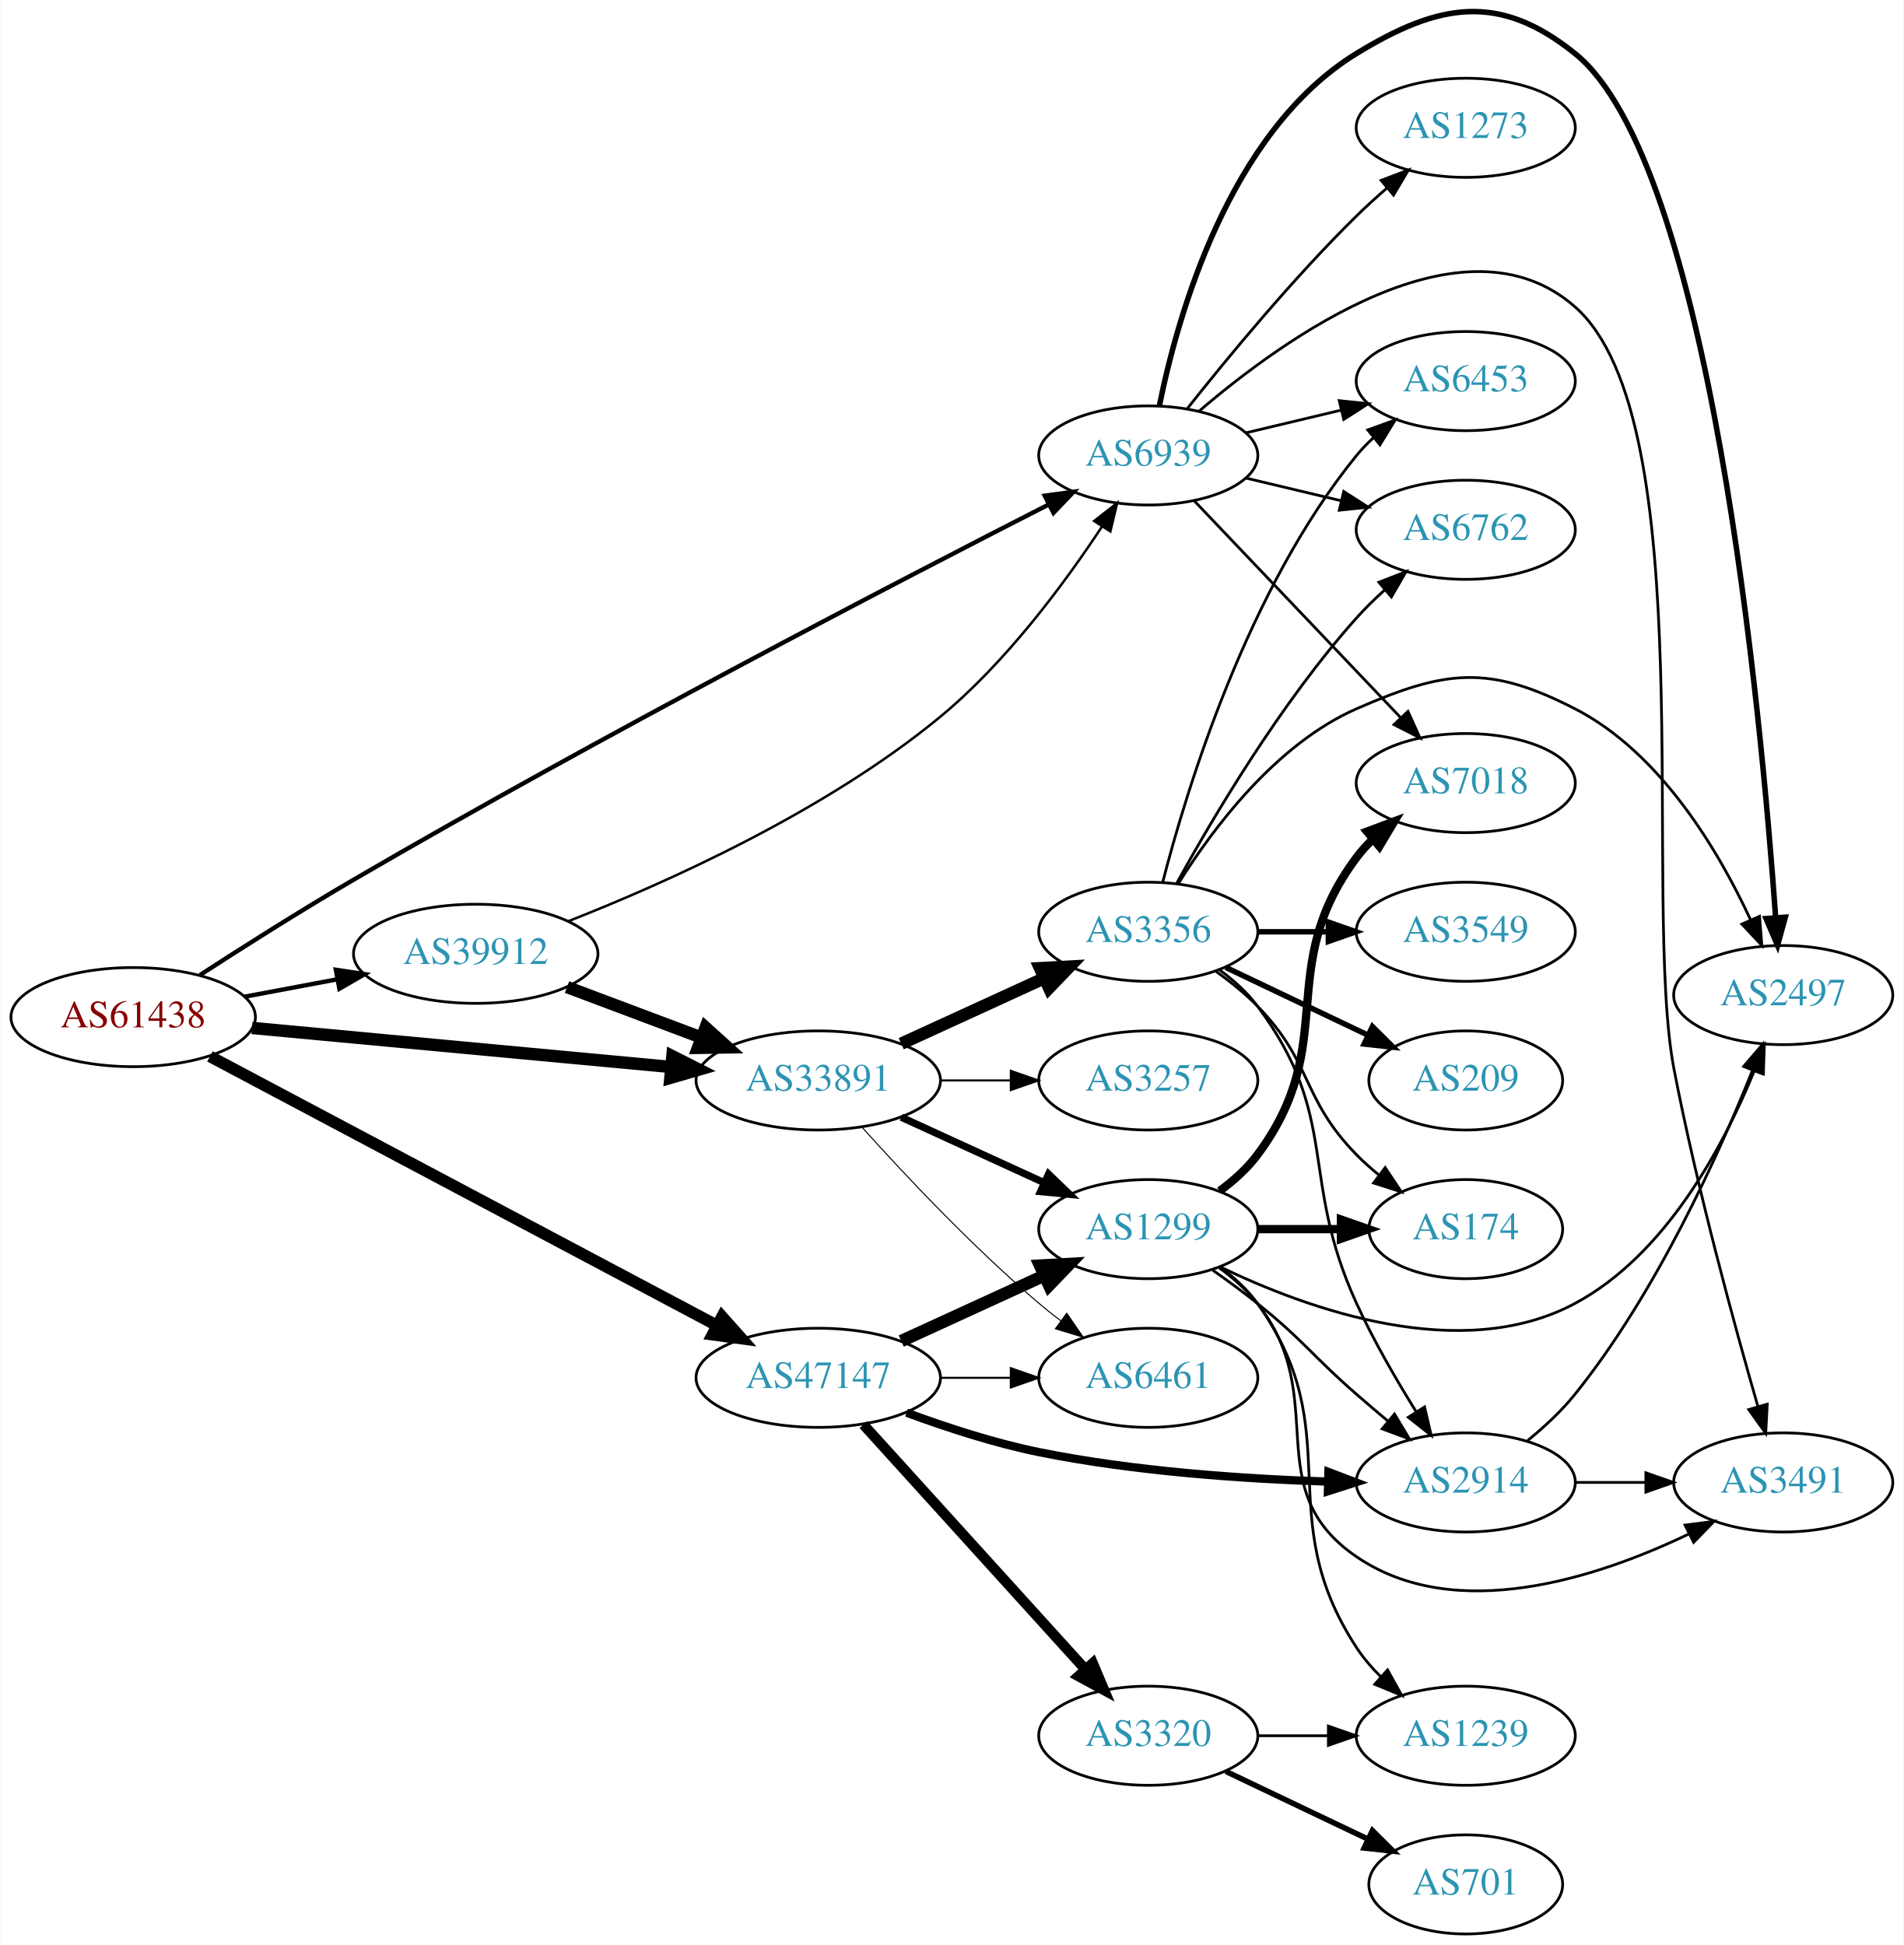
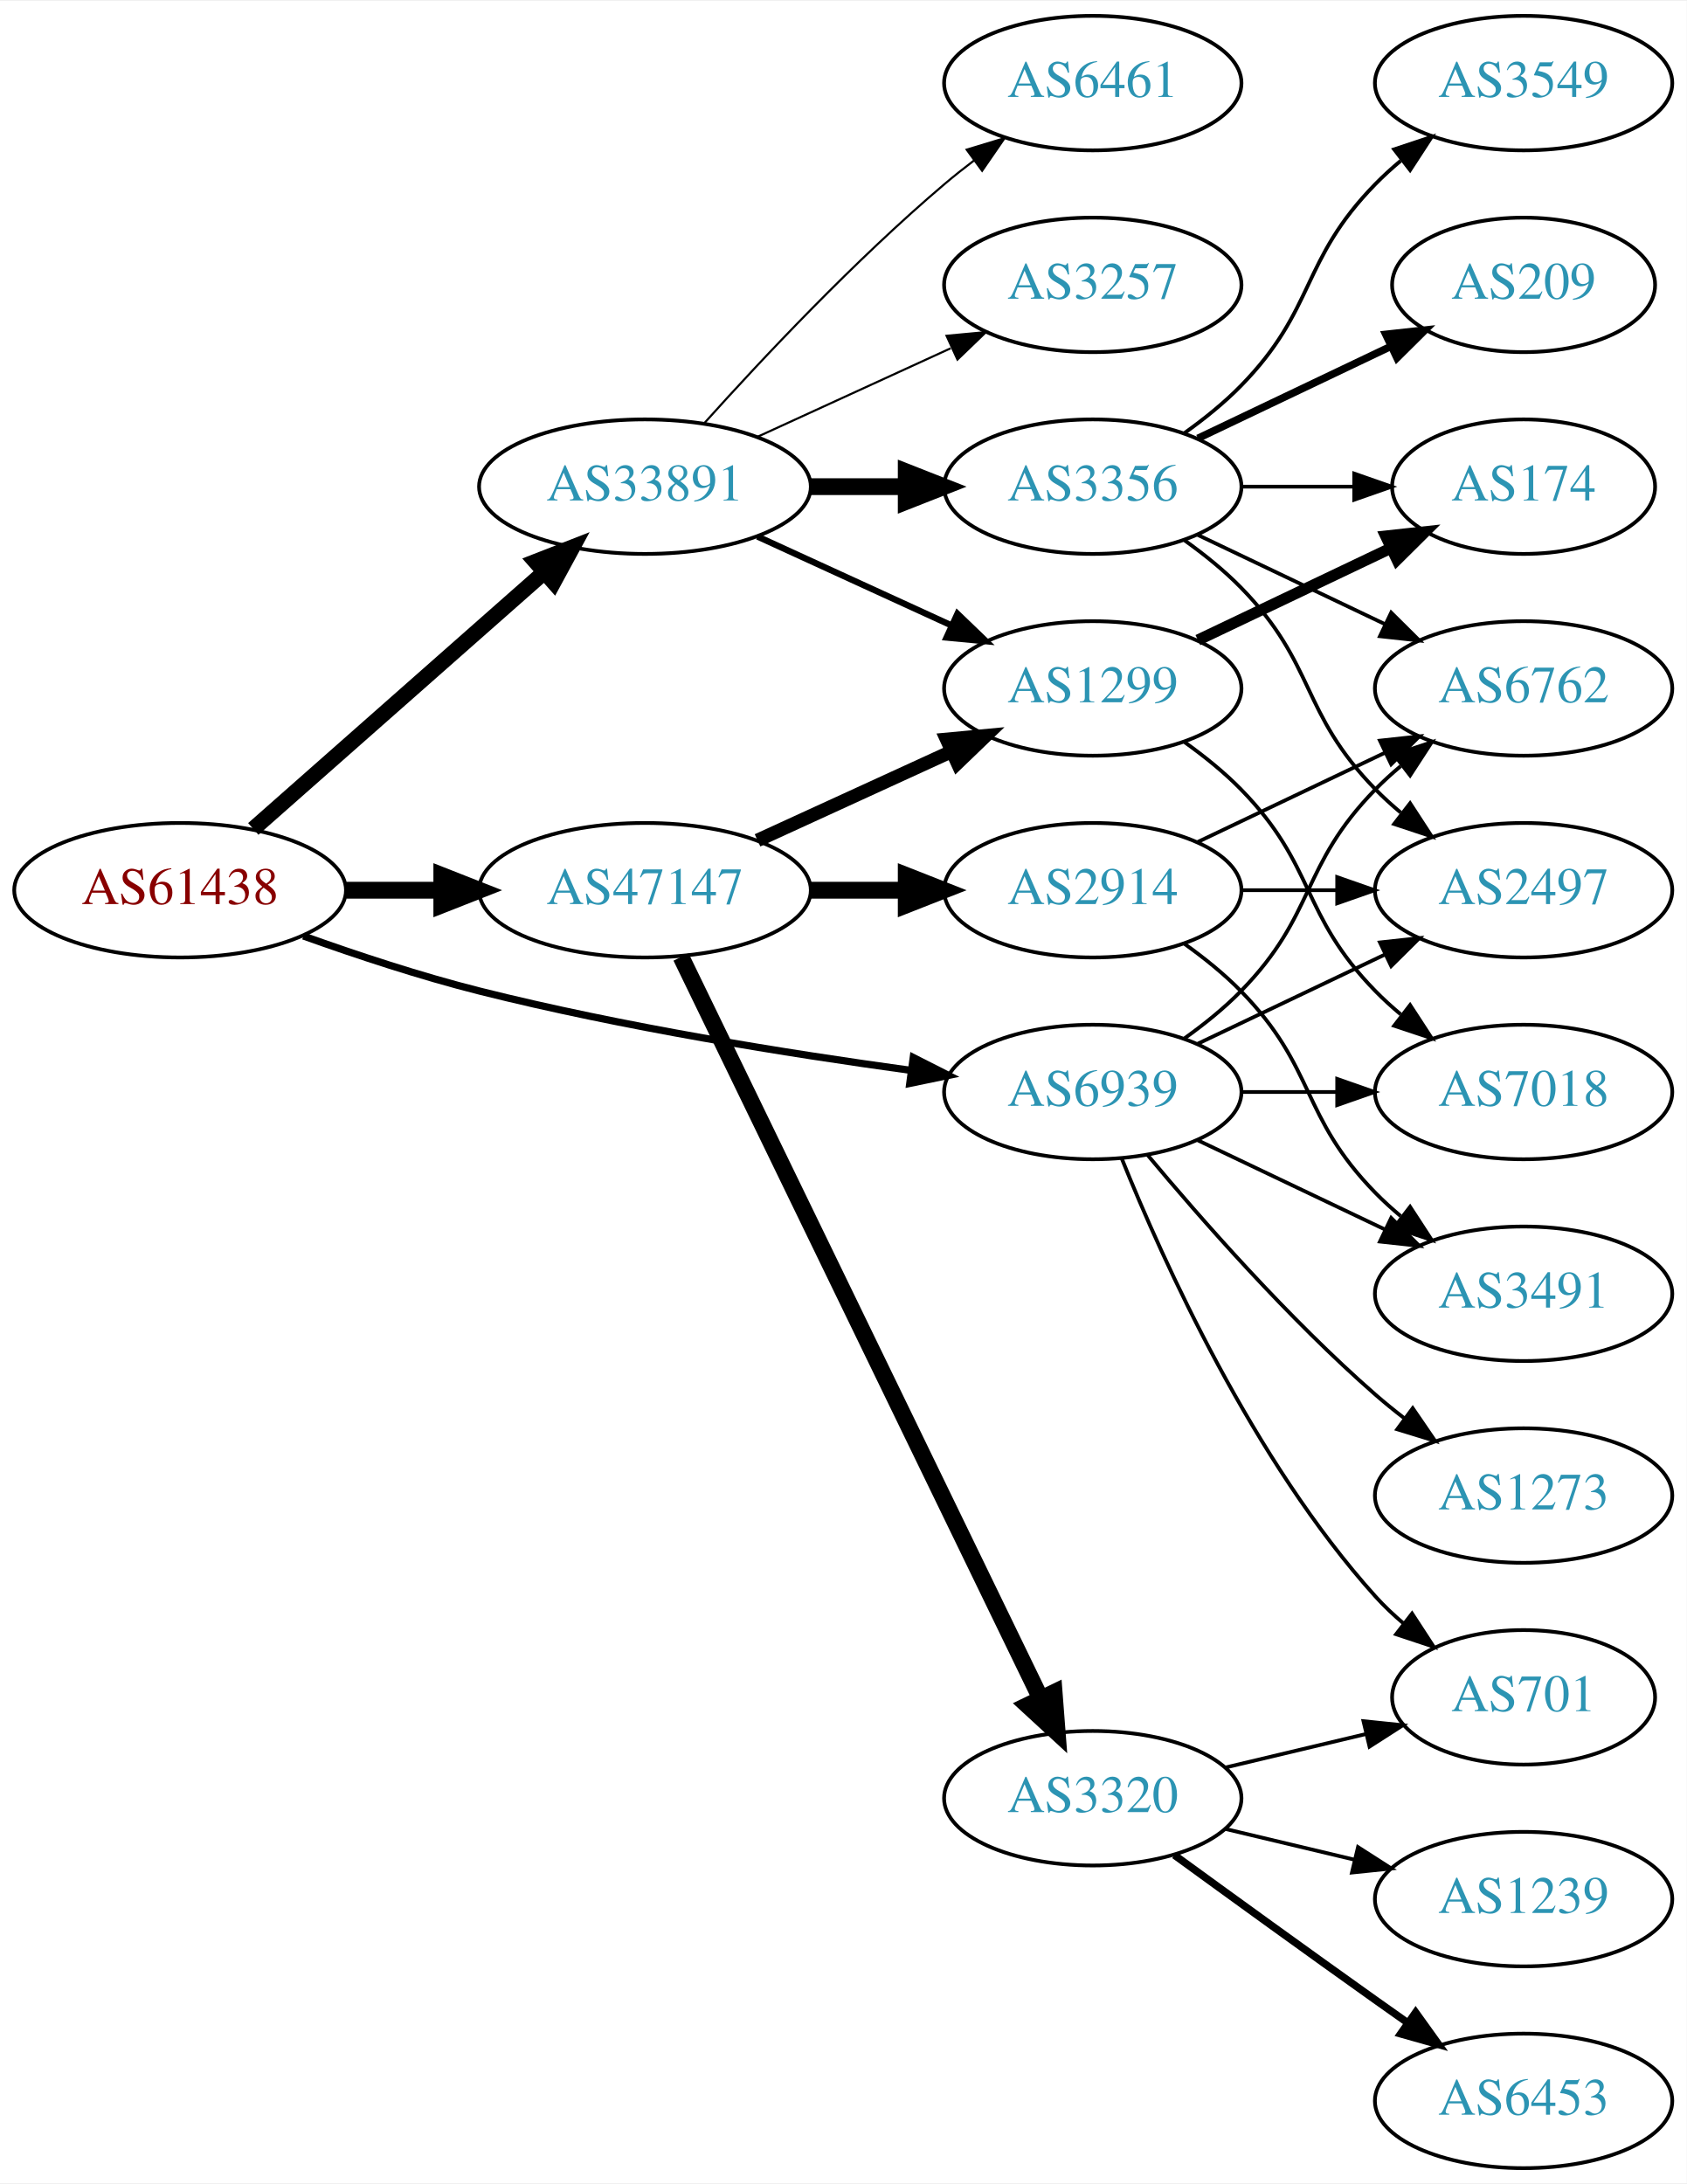
- <svg xmlns="http://www.w3.org/2000/svg" xmlns:xlink="http://www.w3.org/1999/xlink" width="691pt" height="706pt" viewBox="0.00 0.00 691.06 706.42">
-   <g id="graph0" class="graph" transform="scale(1 1) rotate(0) translate(4 702.418)">
-     <polygon fill="white" stroke="none" points="-4,4 -4,-702.418 687.055,-702.418 687.055,4 -4,4" />
+ <svg xmlns="http://www.w3.org/2000/svg" xmlns:xlink="http://www.w3.org/1999/xlink" width="451pt" height="584pt" viewBox="0.00 0.00 451.37 584.00">
+   <g id="graph0" class="graph" transform="scale(1 1) rotate(0) translate(4 580)">
+     <polygon fill="white" stroke="none" points="-4,4 -4,-580 447.37,-580 447.37,4 -4,4" />
    <g id="node1" class="node">
      <g id="a_node1">
        <a xlink:href="/asn/61438" xlink:title="AS61438 ~ ip-it consult GmbH [AT]">
-           <ellipse fill="#ffffff" stroke="black" cx="44.196" cy="-333" rx="44.393" ry="18" />
-           <text text-anchor="middle" x="44.196" y="-329.3" font-family="Times,serif" font-size="14.00" fill="#880000">AS61438</text>
+           <ellipse fill="#ffffff" stroke="black" cx="44.196" cy="-342" rx="44.393" ry="18" />
+           <text text-anchor="middle" x="44.196" y="-338.3" font-family="Times,serif" font-size="14.00" fill="#880000">AS61438</text>
        </a>
      </g>
    </g>
    <g id="node2" class="node">
      <g id="a_node2">
        <a xlink:href="/asn/33891" xlink:title="AS33891 ~ CORE-BACKBONE GMBH GLOBAL NETWORK [DE]">
-           <ellipse fill="#ffffff" stroke="black" cx="292.98" cy="-310" rx="44.393" ry="18" />
-           <text text-anchor="middle" x="292.98" y="-306.3" font-family="Times,serif" font-size="14.00" fill="#2c94b3">AS33891</text>
+           <ellipse fill="#ffffff" stroke="black" cx="168.588" cy="-450" rx="44.393" ry="18" />
+           <text text-anchor="middle" x="168.588" y="-446.3" font-family="Times,serif" font-size="14.00" fill="#2c94b3">AS33891</text>
        </a>
      </g>
    </g>
    <g id="edge1" class="edge">
-       <path fill="none" stroke="black" stroke-width="4.5" d="M87.339,-329.072C129.358,-325.156 194.005,-319.131 239.368,-314.903" />
-       <polygon fill="black" stroke="black" stroke-width="4.5" points="240.006,-318.799 249.598,-313.95 239.276,-310.958 240.006,-318.799" />
+       <path fill="none" stroke="black" stroke-width="4.179" d="M63.785,-358.403C84.482,-376.667 118.089,-406.322 141.434,-426.921" />
+       <polygon fill="black" stroke="black" stroke-width="4.179" points="139.308,-429.922 149.226,-433.797 144.147,-424.439 139.308,-429.922" />
    </g>
    <g id="node3" class="node">
      <g id="a_node3">
-         <a xlink:href="/asn/39912" xlink:title="AS39912 ~ oja.at GmbH [AT]">
-           <ellipse fill="#ffffff" stroke="black" cx="168.588" cy="-356" rx="44.393" ry="18" />
-           <text text-anchor="middle" x="168.588" y="-352.3" font-family="Times,serif" font-size="14.00" fill="#2c94b3">AS39912</text>
+         <a xlink:href="/asn/47147" xlink:title="AS47147 ~ ANEXIA Internetdienstleistungs GmbH [AT]">
+           <ellipse fill="#ffffff" stroke="black" cx="168.588" cy="-342" rx="44.393" ry="18" />
+           <text text-anchor="middle" x="168.588" y="-338.3" font-family="Times,serif" font-size="14.00" fill="#2c94b3">AS47147</text>
        </a>
      </g>
    </g>
    <g id="edge2" class="edge">
-       <path fill="none" stroke="black" stroke-width="1.588" d="M84.595,-340.404C95.296,-342.415 107.019,-344.618 118.196,-346.718" />
-       <polygon fill="black" stroke="black" stroke-width="1.588" points="117.788,-350.203 128.263,-348.61 119.081,-343.323 117.788,-350.203" />
+       <path fill="none" stroke="black" stroke-width="4.5" d="M88.692,-342C96.898,-342 105.569,-342 114.041,-342" />
+       <polygon fill="black" stroke="black" stroke-width="4.5" points="114.233,-345.938 124.233,-342 114.233,-338.063 114.233,-345.938" />
    </g>
    <g id="node4" class="node">
      <g id="a_node4">
-         <a xlink:href="/asn/47147" xlink:title="AS47147 ~ ANEXIA Internetdienstleistungs GmbH [AT]">
-           <ellipse fill="#ffffff" stroke="black" cx="292.98" cy="-202" rx="44.393" ry="18" />
-           <text text-anchor="middle" x="292.98" y="-198.3" font-family="Times,serif" font-size="14.00" fill="#2c94b3">AS47147</text>
+         <a xlink:href="/asn/6939" xlink:title="AS6939 ~ Hurricane Electric LLC [US]">
+           <ellipse fill="#ffffff" stroke="black" cx="288.431" cy="-288" rx="39.794" ry="18" />
+           <text text-anchor="middle" x="288.431" y="-284.3" font-family="Times,serif" font-size="14.00" fill="#2c94b3">AS6939</text>
        </a>
      </g>
    </g>
    <g id="edge3" class="edge">
-       <path fill="none" stroke="black" stroke-width="4.235" d="M72.076,-318.731C116.766,-295.009 206.359,-247.45 256.291,-220.945" />
-       <polygon fill="black" stroke="black" stroke-width="4.235" points="258.038,-224.213 265.134,-216.251 254.563,-217.666 258.038,-224.213" />
+       <path fill="none" stroke="black" stroke-width="1.929" d="M77.203,-329.748C91.483,-324.631 108.614,-318.967 124.392,-315 162.681,-305.372 206.915,-298.294 239.64,-293.805" />
+       <polygon fill="black" stroke="black" stroke-width="1.929" points="240.391,-297.236 249.838,-292.439 239.462,-290.298 240.391,-297.236" />
    </g>
    <g id="node5" class="node">
      <g id="a_node5">
-         <a xlink:href="/asn/6939" xlink:title="AS6939 ~ Hurricane Electric LLC [US]">
-           <ellipse fill="#ffffff" stroke="black" cx="412.823" cy="-537" rx="39.794" ry="18" />
-           <text text-anchor="middle" x="412.823" y="-533.3" font-family="Times,serif" font-size="14.00" fill="#2c94b3">AS6939</text>
+         <a xlink:href="/asn/3356" xlink:title="AS3356 ~ Level 3 Parent, LLC [US]">
+           <ellipse fill="#ffffff" stroke="black" cx="288.431" cy="-450" rx="39.794" ry="18" />
+           <text text-anchor="middle" x="288.431" y="-446.3" font-family="Times,serif" font-size="14.00" fill="#2c94b3">AS3356</text>
        </a>
      </g>
    </g>
    <g id="edge4" class="edge">
-       <path fill="none" stroke="black" stroke-width="1.588" d="M68.491,-348.322C84.127,-358.453 105.284,-371.868 124.392,-383 213.87,-435.127 322.226,-491.386 376.8,-519.259" />
-       <polygon fill="black" stroke="black" stroke-width="1.588" points="375.218,-522.381 385.717,-523.805 378.398,-516.145 375.218,-522.381" />
+       <path fill="none" stroke="black" stroke-width="4.5" d="M212.799,-450C221.112,-450 229.875,-450 238.357,-450" />
+       <polygon fill="black" stroke="black" stroke-width="4.5" points="238.516,-453.938 248.516,-450 238.516,-446.063 238.516,-453.938" />
    </g>
    <g id="node6" class="node">
      <g id="a_node6">
-         <a xlink:href="/asn/1299" xlink:title="AS1299 ~ Telia Carrier [EU]">
-           <ellipse fill="#ffffff" stroke="black" cx="412.823" cy="-256" rx="39.794" ry="18" />
-           <text text-anchor="middle" x="412.823" y="-252.3" font-family="Times,serif" font-size="14.00" fill="#2c94b3">AS1299</text>
+         <a xlink:href="/asn/6461" xlink:title="AS6461 ~ Zayo Bandwidth [US]">
+           <ellipse fill="#ffffff" stroke="black" cx="288.431" cy="-558" rx="39.794" ry="18" />
+           <text text-anchor="middle" x="288.431" y="-554.3" font-family="Times,serif" font-size="14.00" fill="#2c94b3">AS6461</text>
        </a>
      </g>
    </g>
    <g id="edge5" class="edge">
-       <path fill="none" stroke="black" stroke-width="2.625" d="M323.11,-296.652C338.721,-289.498 358.119,-280.609 374.791,-272.97" />
-       <polygon fill="black" stroke="black" stroke-width="2.625" points="376.61,-275.986 384.243,-268.638 373.694,-269.622 376.61,-275.986" />
+       <path fill="none" stroke="black" stroke-width="0.562" d="M184.521,-467.044C199.847,-484.097 224.782,-510.65 248.784,-531 251.281,-533.117 253.942,-535.232 256.653,-537.293" />
+       <polygon fill="black" stroke="black" stroke-width="0.562" points="254.69,-540.194 264.83,-543.266 258.819,-534.541 254.69,-540.194" />
    </g>
    <g id="node7" class="node">
      <g id="a_node7">
-         <a xlink:href="/asn/3356" xlink:title="AS3356 ~ Level 3 Parent, LLC [US]">
-           <ellipse fill="#ffffff" stroke="black" cx="412.823" cy="-364" rx="39.794" ry="18" />
-           <text text-anchor="middle" x="412.823" y="-360.3" font-family="Times,serif" font-size="14.00" fill="#2c94b3">AS3356</text>
+         <a xlink:href="/asn/1299" xlink:title="AS1299 ~ Telia Carrier [EU]">
+           <ellipse fill="#ffffff" stroke="black" cx="288.431" cy="-396" rx="39.794" ry="18" />
+           <text text-anchor="middle" x="288.431" y="-392.3" font-family="Times,serif" font-size="14.00" fill="#2c94b3">AS1299</text>
        </a>
      </g>
    </g>
    <g id="edge6" class="edge">
-       <path fill="none" stroke="black" stroke-width="4.5" d="M323.11,-323.348C338.721,-330.502 358.119,-339.391 374.791,-347.03" />
-       <polygon fill="black" stroke="black" stroke-width="4.5" points="373.512,-350.775 384.243,-351.362 376.792,-343.616 373.512,-350.775" />
+       <path fill="none" stroke="black" stroke-width="1.688" d="M198.718,-436.652C214.329,-429.498 233.727,-420.609 250.399,-412.97" />
+       <polygon fill="black" stroke="black" stroke-width="1.688" points="252.218,-415.986 259.851,-408.638 249.302,-409.622 252.218,-415.986" />
    </g>
    <g id="node8" class="node">
      <g id="a_node8">
-         <a xlink:href="/asn/6461" xlink:title="AS6461 ~ Zayo Bandwidth [US]">
-           <ellipse fill="#ffffff" stroke="black" cx="412.823" cy="-202" rx="39.794" ry="18" />
-           <text text-anchor="middle" x="412.823" y="-198.3" font-family="Times,serif" font-size="14.00" fill="#2c94b3">AS6461</text>
+         <a xlink:href="/asn/3257" xlink:title="AS3257 ~ GTT [DE]">
+           <ellipse fill="#ffffff" stroke="black" cx="288.431" cy="-504" rx="39.794" ry="18" />
+           <text text-anchor="middle" x="288.431" y="-500.3" font-family="Times,serif" font-size="14.00" fill="#2c94b3">AS3257</text>
        </a>
      </g>
    </g>
    <g id="edge7" class="edge">
-       <path fill="none" stroke="black" stroke-width="0.375" d="M308.913,-292.956C324.239,-275.903 349.175,-249.35 373.176,-229 375.674,-226.883 378.334,-224.768 381.045,-222.707" />
-       <polygon fill="black" stroke="black" stroke-width="0.375" points="383.212,-225.459 389.222,-216.734 379.082,-219.806 383.212,-225.459" />
+       <path fill="none" stroke="black" stroke-width="0.562" d="M198.718,-463.348C214.329,-470.502 233.727,-479.391 250.399,-487.03" />
+       <polygon fill="black" stroke="black" stroke-width="0.562" points="249.302,-490.378 259.851,-491.362 252.218,-484.014 249.302,-490.378" />
+     </g>
+     <g id="edge17" class="edge">
+       <path fill="none" stroke="black" stroke-width="3.6" d="M198.718,-355.348C214.329,-362.502 233.727,-371.391 250.399,-379.03" />
+       <polygon fill="black" stroke="black" stroke-width="3.6" points="249.302,-382.378 259.851,-383.362 252.218,-376.014 249.302,-382.378" />
+     </g>
+     <g id="node15" class="node">
+       <g id="a_node15">
+         <a xlink:href="/asn/3320" xlink:title="AS3320 ~ DTAG [DE]">
+           <ellipse fill="#ffffff" stroke="black" cx="288.431" cy="-99" rx="39.794" ry="18" />
+           <text text-anchor="middle" x="288.431" y="-95.3" font-family="Times,serif" font-size="14.00" fill="#2c94b3">AS3320</text>
+         </a>
+       </g>
+     </g>
+     <g id="edge15" class="edge">
+       <path fill="none" stroke="black" stroke-width="4.5" d="M178.253,-324.132C198.734,-281.899 250.221,-175.728 274.447,-125.773" />
+       <polygon fill="black" stroke="black" stroke-width="4.5" points="278.091,-127.283 278.912,-116.567 271.005,-123.846 278.091,-127.283" />
+     </g>
+     <g id="node16" class="node">
+       <g id="a_node16">
+         <a xlink:href="/asn/2914" xlink:title="AS2914 ~ NTT America, Inc. [US]">
+           <ellipse fill="#ffffff" stroke="black" cx="288.431" cy="-342" rx="39.794" ry="18" />
+           <text text-anchor="middle" x="288.431" y="-338.3" font-family="Times,serif" font-size="14.00" fill="#2c94b3">AS2914</text>
+         </a>
+       </g>
+     </g>
+     <g id="edge16" class="edge">
+       <path fill="none" stroke="black" stroke-width="4.5" d="M212.799,-342C221.112,-342 229.875,-342 238.357,-342" />
+       <polygon fill="black" stroke="black" stroke-width="4.5" points="238.516,-345.938 248.516,-342 238.516,-338.063 238.516,-345.938" />
    </g>
    <g id="node9" class="node">
      <g id="a_node9">
-         <a xlink:href="/asn/3257" xlink:title="AS3257 ~ GTT [DE]">
-           <ellipse fill="#ffffff" stroke="black" cx="412.823" cy="-310" rx="39.794" ry="18" />
-           <text text-anchor="middle" x="412.823" y="-306.3" font-family="Times,serif" font-size="14.00" fill="#2c94b3">AS3257</text>
-         </a>
-       </g>
-     </g>
-     <g id="edge8" class="edge">
-       <path fill="none" stroke="black" stroke-width="0.75" d="M337.191,-310C345.504,-310 354.267,-310 362.749,-310" />
-       <polygon fill="black" stroke="black" stroke-width="0.75" points="362.908,-313.5 372.908,-310 362.908,-306.5 362.908,-313.5" />
-     </g>
-     <g id="edge22" class="edge">
-       <path fill="none" stroke="black" stroke-width="4.5" d="M201.745,-343.914C216.643,-338.315 234.53,-331.592 250.435,-325.614" />
-       <polygon fill="black" stroke="black" stroke-width="4.5" points="252.063,-329.209 260.038,-322.005 249.292,-321.838 252.063,-329.209" />
-     </g>
-     <g id="edge23" class="edge">
-       <path fill="none" stroke="black" stroke-width="0.9" d="M202.279,-367.863C237.958,-381.871 295.542,-407.675 337.176,-442 361.143,-461.759 382.36,-490.447 395.989,-511.122" />
-       <polygon fill="black" stroke="black" stroke-width="0.9" points="393.169,-513.207 401.525,-519.719 399.054,-509.417 393.169,-513.207" />
-     </g>
-     <g id="edge25" class="edge">
-       <path fill="none" stroke="black" stroke-width="4.5" d="M323.11,-215.348C338.721,-222.502 358.119,-231.391 374.791,-239.03" />
-       <polygon fill="black" stroke="black" stroke-width="4.5" points="373.512,-242.775 384.243,-243.362 376.792,-235.616 373.512,-242.775" />
-     </g>
-     <g id="edge27" class="edge">
-       <path fill="none" stroke="black" stroke-width="0.75" d="M337.191,-202C345.504,-202 354.267,-202 362.749,-202" />
-       <polygon fill="black" stroke="black" stroke-width="0.75" points="362.908,-205.5 372.908,-202 362.908,-198.5 362.908,-205.5" />
+         <a xlink:href="/asn/2497" xlink:title="AS2497 ~ Internet Initiative Japan Inc. [JP]">
+           <ellipse fill="#ffffff" stroke="black" cx="403.724" cy="-342" rx="39.794" ry="18" />
+           <text text-anchor="middle" x="403.724" y="-338.3" font-family="Times,serif" font-size="14.00" fill="#2c94b3">AS2497</text>
+         </a>
+       </g>
+     </g>
+     <g id="edge28" class="edge">
+       <path fill="none" stroke="black" d="M316.567,-300.934C331.561,-308.081 350.382,-317.052 366.605,-324.785" />
+       <polygon fill="black" stroke="black" points="365.276,-328.028 375.809,-329.171 368.288,-321.709 365.276,-328.028" />
+     </g>
+     <g id="node12" class="node">
+       <g id="a_node12">
+         <a xlink:href="/asn/6762" xlink:title="AS6762 ~ TELECOM ITALIA SPARKLE S.p.A. [IT]">
+           <ellipse fill="#ffffff" stroke="black" cx="403.724" cy="-396" rx="39.794" ry="18" />
+           <text text-anchor="middle" x="403.724" y="-392.3" font-family="Times,serif" font-size="14.00" fill="#2c94b3">AS6762</text>
+         </a>
+       </g>
+     </g>
+     <g id="edge24" class="edge">
+       <path fill="none" stroke="black" d="M313.025,-302.389C318.281,-306.148 323.613,-310.437 328.077,-315 348.25,-335.617 343.905,-348.383 364.077,-369 366.17,-371.139 368.453,-373.218 370.83,-375.21" />
+       <polygon fill="black" stroke="black" points="369.074,-378.275 379.13,-381.611 373.349,-372.732 369.074,-378.275" />
    </g>
    <g id="node14" class="node">
      <g id="a_node14">
-         <a xlink:href="/asn/2914" xlink:title="AS2914 ~ NTT America, Inc. [US]">
-           <ellipse fill="#ffffff" stroke="black" cx="528.116" cy="-164" rx="39.794" ry="18" />
-           <text text-anchor="middle" x="528.116" y="-160.3" font-family="Times,serif" font-size="14.00" fill="#2c94b3">AS2914</text>
-         </a>
-       </g>
-     </g>
-     <g id="edge26" class="edge">
-       <path fill="none" stroke="black" stroke-width="3" d="M325.068,-189.33C339.466,-184.003 356.946,-178.289 373.176,-175 407.707,-168.002 447.38,-165.291 477.802,-164.309" />
-       <polygon fill="black" stroke="black" stroke-width="3" points="478.251,-167.798 488.153,-164.03 478.062,-160.801 478.251,-167.798" />
+         <a xlink:href="/asn/7018" xlink:title="AS7018 ~ AT&amp;T Services, Inc. [US]">
+           <ellipse fill="#ffffff" stroke="black" cx="403.724" cy="-288" rx="39.794" ry="18" />
+           <text text-anchor="middle" x="403.724" y="-284.3" font-family="Times,serif" font-size="14.00" fill="#2c94b3">AS7018</text>
+         </a>
+       </g>
+     </g>
+     <g id="edge29" class="edge">
+       <path fill="none" stroke="black" d="M328.103,-288C336.306,-288 345.07,-288 353.602,-288" />
+       <polygon fill="black" stroke="black" points="353.841,-291.5 363.841,-288 353.841,-284.5 353.841,-291.5" />
+     </g>
+     <g id="node17" class="node">
+       <g id="a_node17">
+         <a xlink:href="/asn/701" xlink:title="AS701 ~ UUNET [US]">
+           <ellipse fill="#ffffff" stroke="black" cx="403.724" cy="-126" rx="35.194" ry="18" />
+           <text text-anchor="middle" x="403.724" y="-122.3" font-family="Times,serif" font-size="14.00" fill="#2c94b3">AS701</text>
+         </a>
+       </g>
+     </g>
+     <g id="edge25" class="edge">
+       <path fill="none" stroke="black" d="M296.179,-270.213C307.23,-242.757 331.283,-189.422 364.077,-153 366.393,-150.428 368.998,-147.97 371.733,-145.657" />
+       <polygon fill="black" stroke="black" points="373.871,-148.428 379.656,-139.552 369.599,-142.883 373.871,-148.428" />
    </g>
    <g id="node20" class="node">
      <g id="a_node20">
-         <a xlink:href="/asn/3320" xlink:title="AS3320 ~ DTAG [DE]">
-           <ellipse fill="#ffffff" stroke="black" cx="412.823" cy="-72" rx="39.794" ry="18" />
-           <text text-anchor="middle" x="412.823" y="-68.3" font-family="Times,serif" font-size="14.00" fill="#2c94b3">AS3320</text>
-         </a>
-       </g>
-     </g>
-     <g id="edge24" class="edge">
-       <path fill="none" stroke="black" stroke-width="3.75" d="M309.386,-185.005C329.966,-162.301 366.55,-121.944 389.972,-96.106" />
-       <polygon fill="black" stroke="black" stroke-width="3.75" points="392.663,-98.348 396.786,-88.588 387.477,-93.647 392.663,-98.348" />
+         <a xlink:href="/asn/3491" xlink:title="AS3491 ~ PCCW Global, Inc. [US]">
+           <ellipse fill="#ffffff" stroke="black" cx="403.724" cy="-234" rx="39.794" ry="18" />
+           <text text-anchor="middle" x="403.724" y="-230.3" font-family="Times,serif" font-size="14.00" fill="#2c94b3">AS3491</text>
+         </a>
+       </g>
+     </g>
+     <g id="edge26" class="edge">
+       <path fill="none" stroke="black" d="M316.567,-275.066C331.561,-267.919 350.382,-258.948 366.605,-251.215" />
+       <polygon fill="black" stroke="black" points="368.288,-254.291 375.809,-246.829 365.276,-247.972 368.288,-254.291" />
+     </g>
+     <g id="node21" class="node">
+       <g id="a_node21">
+         <a xlink:href="/asn/1273" xlink:title="AS1273 ~ Vodafone Group PLC [EU]">
+           <ellipse fill="#ffffff" stroke="black" cx="403.724" cy="-180" rx="39.794" ry="18" />
+           <text text-anchor="middle" x="403.724" y="-176.3" font-family="Times,serif" font-size="14.00" fill="#2c94b3">AS1273</text>
+         </a>
+       </g>
+     </g>
+     <g id="edge27" class="edge">
+       <path fill="none" stroke="black" d="M303.061,-271.183C317.343,-254.071 340.89,-227.255 364.077,-207 366.543,-204.846 369.182,-202.706 371.879,-200.628" />
+       <polygon fill="black" stroke="black" points="374.052,-203.375 380.033,-194.63 369.904,-197.736 374.052,-203.375" />
+     </g>
+     <g id="edge8" class="edge">
+       <path fill="none" stroke="black" d="M313.025,-435.611C318.281,-431.852 323.613,-427.563 328.077,-423 348.25,-402.383 343.905,-389.617 364.077,-369 366.17,-366.861 368.453,-364.782 370.83,-362.79" />
+       <polygon fill="black" stroke="black" points="373.349,-365.268 379.13,-356.389 369.074,-359.725 373.349,-365.268" />
+     </g>
+     <g id="node10" class="node">
+       <g id="a_node10">
+         <a xlink:href="/asn/3549" xlink:title="AS3549 ~ Level 3 Parent, LLC [US]">
+           <ellipse fill="#ffffff" stroke="black" cx="403.724" cy="-558" rx="39.794" ry="18" />
+           <text text-anchor="middle" x="403.724" y="-554.3" font-family="Times,serif" font-size="14.00" fill="#2c94b3">AS3549</text>
+         </a>
+       </g>
+     </g>
+     <g id="edge9" class="edge">
+       <path fill="none" stroke="black" d="M313.025,-464.389C318.281,-468.148 323.613,-472.437 328.077,-477 348.25,-497.617 343.905,-510.383 364.077,-531 366.17,-533.139 368.453,-535.218 370.83,-537.21" />
+       <polygon fill="black" stroke="black" points="369.074,-540.275 379.13,-543.611 373.349,-534.732 369.074,-540.275" />
    </g>
    <g id="node11" class="node">
      <g id="a_node11">
-         <a xlink:href="/asn/6453" xlink:title="AS6453 ~ TATA COMMUNICATIONS (AMERICA) INC [US]">
-           <ellipse fill="#ffffff" stroke="black" cx="528.116" cy="-564" rx="39.794" ry="18" />
-           <text text-anchor="middle" x="528.116" y="-560.3" font-family="Times,serif" font-size="14.00" fill="#2c94b3">AS6453</text>
-         </a>
-       </g>
-     </g>
-     <g id="edge36" class="edge">
-       <path fill="none" stroke="black" d="M448.43,-545.248C459.301,-547.838 471.456,-550.735 482.898,-553.462" />
-       <polygon fill="black" stroke="black" points="482.182,-556.889 492.721,-555.803 483.804,-550.08 482.182,-556.889" />
-     </g>
-     <g id="node12" class="node">
-       <g id="a_node12">
-         <a xlink:href="/asn/2497" xlink:title="AS2497 ~ Internet Initiative Japan Inc. [JP]">
-           <ellipse fill="#ffffff" stroke="black" cx="643.409" cy="-341" rx="39.794" ry="18" />
-           <text text-anchor="middle" x="643.409" y="-337.3" font-family="Times,serif" font-size="14.00" fill="#2c94b3">AS2497</text>
-         </a>
-       </g>
-     </g>
-     <g id="edge35" class="edge">
-       <path fill="none" stroke="black" stroke-width="2" d="M416.846,-554.969C423.364,-587.317 442.088,-654.622 488.469,-683 518.53,-701.393 540.314,-705.103 567.762,-683 616.825,-643.491 635.377,-443.703 640.659,-369.127" />
-       <polygon fill="black" stroke="black" stroke-width="2" points="644.157,-369.281 641.344,-359.066 637.173,-368.805 644.157,-369.281" />
+         <a xlink:href="/asn/209" xlink:title="AS209 ~ CenturyLink Communications, LLC [US]">
+           <ellipse fill="#ffffff" stroke="black" cx="403.724" cy="-504" rx="35.194" ry="18" />
+           <text text-anchor="middle" x="403.724" y="-500.3" font-family="Times,serif" font-size="14.00" fill="#2c94b3">AS209</text>
+         </a>
+       </g>
+     </g>
+     <g id="edge10" class="edge">
+       <path fill="none" stroke="black" stroke-width="2" d="M316.567,-462.934C331.999,-470.29 351.485,-479.577 368.02,-487.459" />
+       <polygon fill="black" stroke="black" stroke-width="2" points="366.828,-490.768 377.361,-491.911 369.84,-484.449 366.828,-490.768" />
+     </g>
+     <g id="edge11" class="edge">
+       <path fill="none" stroke="black" d="M316.567,-437.066C331.561,-429.919 350.382,-420.948 366.605,-413.215" />
+       <polygon fill="black" stroke="black" points="368.288,-416.291 375.809,-408.829 365.276,-409.972 368.288,-416.291" />
    </g>
    <g id="node13" class="node">
      <g id="a_node13">
-         <a xlink:href="/asn/6762" xlink:title="AS6762 ~ TELECOM ITALIA SPARKLE S.p.A. [IT]">
-           <ellipse fill="#ffffff" stroke="black" cx="528.116" cy="-510" rx="39.794" ry="18" />
-           <text text-anchor="middle" x="528.116" y="-506.3" font-family="Times,serif" font-size="14.00" fill="#2c94b3">AS6762</text>
-         </a>
-       </g>
-     </g>
-     <g id="edge37" class="edge">
-       <path fill="none" stroke="black" d="M448.43,-528.752C459.301,-526.162 471.456,-523.265 482.898,-520.538" />
-       <polygon fill="black" stroke="black" points="483.804,-523.92 492.721,-518.197 482.182,-517.111 483.804,-523.92" />
-     </g>
-     <g id="node17" class="node">
-       <g id="a_node17">
-         <a xlink:href="/asn/7018" xlink:title="AS7018 ~ AT&amp;T Services, Inc. [US]">
-           <ellipse fill="#ffffff" stroke="black" cx="528.116" cy="-418" rx="39.794" ry="18" />
-           <text text-anchor="middle" x="528.116" y="-414.3" font-family="Times,serif" font-size="14.00" fill="#2c94b3">AS7018</text>
-         </a>
-       </g>
-     </g>
-     <g id="edge33" class="edge">
-       <path fill="none" stroke="black" d="M429.576,-520.454C449.022,-500.027 482.237,-465.14 504.429,-441.83" />
-       <polygon fill="black" stroke="black" points="507.136,-444.062 511.497,-434.406 502.067,-439.235 507.136,-444.062" />
-     </g>
-     <g id="node19" class="node">
-       <g id="a_node19">
-         <a xlink:href="/asn/3491" xlink:title="AS3491 ~ PCCW Global, Inc. [US]">
-           <ellipse fill="#ffffff" stroke="black" cx="643.409" cy="-164" rx="39.794" ry="18" />
-           <text text-anchor="middle" x="643.409" y="-160.3" font-family="Times,serif" font-size="14.00" fill="#2c94b3">AS3491</text>
-         </a>
-       </g>
-     </g>
-     <g id="edge34" class="edge">
-       <path fill="none" stroke="black" d="M431.181,-552.999C462.12,-579.567 527.334,-626.514 567.762,-591 614.398,-550.034 591.997,-374.948 603.762,-314 612.107,-270.776 625.582,-221.497 634.214,-191.58" />
-       <polygon fill="black" stroke="black" points="637.613,-192.428 637.049,-181.848 630.892,-190.47 637.613,-192.428" />
-     </g>
-     <g id="node22" class="node">
-       <g id="a_node22">
-         <a xlink:href="/asn/1273" xlink:title="AS1273 ~ Vodafone Group PLC [EU]">
-           <ellipse fill="#ffffff" stroke="black" cx="528.116" cy="-656" rx="39.794" ry="18" />
-           <text text-anchor="middle" x="528.116" y="-652.3" font-family="Times,serif" font-size="14.00" fill="#2c94b3">AS1273</text>
-         </a>
-       </g>
-     </g>
-     <g id="edge32" class="edge">
-       <path fill="none" stroke="black" d="M427.058,-554.101C441.395,-572.21 465.331,-601.263 488.469,-624 491.937,-627.408 495.73,-630.85 499.541,-634.151" />
-       <polygon fill="black" stroke="black" points="497.385,-636.911 507.291,-640.67 501.891,-631.554 497.385,-636.911" />
-     </g>
-     <g id="edge17" class="edge">
-       <path fill="none" stroke="black" d="M438.824,-242.34C470.625,-226.966 526.377,-206.848 567.762,-229 600.827,-246.698 621.773,-286.227 632.799,-313.257" />
-       <polygon fill="black" stroke="black" points="629.67,-314.87 636.544,-322.933 636.198,-312.344 629.67,-314.87" />
-     </g>
-     <g id="edge21" class="edge">
-       <path fill="none" stroke="black" d="M436.263,-241.07C441.671,-237.269 447.361,-233.096 452.469,-229 469.403,-215.422 472.105,-210.259 488.469,-196 492.135,-192.806 496.039,-189.484 499.904,-186.241" />
-       <polygon fill="black" stroke="black" points="502.242,-188.849 507.691,-179.763 497.765,-183.467 502.242,-188.849" />
-     </g>
-     <g id="node16" class="node">
-       <g id="a_node16">
        <a xlink:href="/asn/174" xlink:title="AS174 ~ Cogent Communications [US]">
-           <ellipse fill="#ffffff" stroke="black" cx="528.116" cy="-256" rx="35.194" ry="18" />
-           <text text-anchor="middle" x="528.116" y="-252.3" font-family="Times,serif" font-size="14.00" fill="#2c94b3">AS174</text>
-         </a>
-       </g>
+           <ellipse fill="#ffffff" stroke="black" cx="403.724" cy="-450" rx="35.194" ry="18" />
+           <text text-anchor="middle" x="403.724" y="-446.3" font-family="Times,serif" font-size="14.00" fill="#2c94b3">AS174</text>
+         </a>
+       </g>
+     </g>
+     <g id="edge12" class="edge">
+       <path fill="none" stroke="black" d="M328.103,-450C337.808,-450 348.299,-450 358.262,-450" />
+       <polygon fill="black" stroke="black" points="358.398,-453.5 368.398,-450 358.398,-446.5 358.398,-453.5" />
+     </g>
+     <g id="edge13" class="edge">
+       <path fill="none" stroke="black" stroke-width="3" d="M316.567,-408.934C331.999,-416.29 351.485,-425.577 368.02,-433.459" />
+       <polygon fill="black" stroke="black" stroke-width="3" points="366.828,-436.768 377.361,-437.911 369.84,-430.449 366.828,-436.768" />
+     </g>
+     <g id="edge14" class="edge">
+       <path fill="none" stroke="black" d="M313.025,-381.611C318.281,-377.852 323.613,-373.563 328.077,-369 348.25,-348.383 343.905,-335.617 364.077,-315 366.17,-312.861 368.453,-310.782 370.83,-308.79" />
+       <polygon fill="black" stroke="black" points="373.349,-311.268 379.13,-302.389 369.074,-305.725 373.349,-311.268" />
    </g>
    <g id="edge18" class="edge">
-       <path fill="none" stroke="black" stroke-width="3" d="M452.495,-256C462.201,-256 472.691,-256 482.654,-256" />
-       <polygon fill="black" stroke="black" stroke-width="3" points="482.79,-259.5 492.79,-256 482.79,-252.5 482.79,-259.5" />
-     </g>
-     <g id="edge16" class="edge">
-       <path fill="none" stroke="black" stroke-width="3" d="M438.754,-269.882C443.83,-273.611 448.748,-278.016 452.469,-283 482.741,-323.542 458.198,-350.458 488.469,-391 490.214,-393.336 492.221,-395.545 494.385,-397.617" />
-       <polygon fill="black" stroke="black" stroke-width="3" points="492.262,-400.405 502.185,-404.118 496.744,-395.027 492.262,-400.405" />
+       <path fill="none" stroke="black" d="M324.038,-107.248C335.833,-110.058 349.137,-113.229 361.405,-116.153" />
+       <polygon fill="black" stroke="black" points="360.871,-119.624 371.41,-118.537 362.494,-112.814 360.871,-119.624" />
    </g>
    <g id="node18" class="node">
      <g id="a_node18">
        <a xlink:href="/asn/1239" xlink:title="AS1239 ~ Sprint [US]">
-           <ellipse fill="#ffffff" stroke="black" cx="528.116" cy="-72" rx="39.794" ry="18" />
-           <text text-anchor="middle" x="528.116" y="-68.3" font-family="Times,serif" font-size="14.00" fill="#2c94b3">AS1239</text>
+           <ellipse fill="#ffffff" stroke="black" cx="403.724" cy="-72" rx="39.794" ry="18" />
+           <text text-anchor="middle" x="403.724" y="-68.3" font-family="Times,serif" font-size="14.00" fill="#2c94b3">AS1239</text>
        </a>
      </g>
    </g>
    <g id="edge19" class="edge">
-       <path fill="none" stroke="black" d="M438.908,-242.231C443.976,-238.495 448.852,-234.06 452.469,-229 486.094,-181.97 456.795,-152.365 488.469,-104 490.953,-100.208 494.023,-96.636 497.339,-93.351" />
-       <polygon fill="black" stroke="black" points="499.726,-95.911 504.859,-86.643 495.066,-90.688 499.726,-95.911" />
+       <path fill="none" stroke="black" d="M324.038,-90.752C334.909,-88.162 347.064,-85.265 358.506,-82.538" />
+       <polygon fill="black" stroke="black" points="359.412,-85.92 368.328,-80.197 357.789,-79.111 359.412,-85.92" />
+     </g>
+     <g id="node19" class="node">
+       <g id="a_node19">
+         <a xlink:href="/asn/6453" xlink:title="AS6453 ~ TATA COMMUNICATIONS (AMERICA) INC [US]">
+           <ellipse fill="#ffffff" stroke="black" cx="403.724" cy="-18" rx="39.794" ry="18" />
+           <text text-anchor="middle" x="403.724" y="-14.3" font-family="Times,serif" font-size="14.00" fill="#2c94b3">AS6453</text>
+         </a>
+       </g>
    </g>
    <g id="edge20" class="edge">
-       <path fill="none" stroke="black" d="M438.566,-241.975C443.652,-238.252 448.621,-233.887 452.469,-229 479.632,-194.502 452.204,-161.753 488.469,-137 524.369,-112.497 575.615,-129.231 608.946,-145.188" />
-       <polygon fill="black" stroke="black" points="607.752,-148.504 618.261,-149.851 610.885,-142.245 607.752,-148.504" />
-     </g>
-     <g id="node10" class="node">
-       <g id="a_node10">
-         <a xlink:href="/asn/3549" xlink:title="AS3549 ~ Level 3 Parent, LLC [US]">
-           <ellipse fill="#ffffff" stroke="black" cx="528.116" cy="-364" rx="39.794" ry="18" />
-           <text text-anchor="middle" x="528.116" y="-360.3" font-family="Times,serif" font-size="14.00" fill="#2c94b3">AS3549</text>
-         </a>
-       </g>
-     </g>
-     <g id="edge9" class="edge">
-       <path fill="none" stroke="black" stroke-width="2" d="M452.495,-364C460.698,-364 469.462,-364 477.994,-364" />
-       <polygon fill="black" stroke="black" stroke-width="2" points="478.233,-367.5 488.233,-364 478.233,-360.5 478.233,-367.5" />
-     </g>
-     <g id="edge10" class="edge">
-       <path fill="none" stroke="black" d="M418.044,-381.905C426.633,-415.352 448.774,-488.329 488.469,-537 490.312,-539.26 492.391,-541.413 494.603,-543.446" />
-       <polygon fill="black" stroke="black" points="492.532,-546.274 502.496,-549.875 496.953,-540.846 492.532,-546.274" />
-     </g>
-     <g id="edge11" class="edge">
-       <path fill="none" stroke="black" d="M423.79,-381.562C436.092,-401.249 459.045,-432.103 488.469,-445 520.746,-459.148 536.408,-461.09 567.762,-445 598.834,-429.055 619.886,-393.499 631.512,-368.416" />
-       <polygon fill="black" stroke="black" points="634.809,-369.613 635.645,-359.051 628.405,-366.786 634.809,-369.613" />
-     </g>
-     <g id="edge12" class="edge">
-       <path fill="none" stroke="black" d="M423.226,-381.747C436.127,-405.196 460.877,-447.135 488.469,-478 491.557,-481.454 495.03,-484.854 498.595,-488.074" />
-       <polygon fill="black" stroke="black" points="496.559,-490.938 506.432,-494.784 501.112,-485.621 496.559,-490.938" />
-     </g>
-     <g id="edge13" class="edge">
-       <path fill="none" stroke="black" d="M438.754,-350.118C443.83,-346.389 448.748,-341.984 452.469,-337 482.741,-296.458 467.42,-275.01 488.469,-229 494.589,-215.623 502.756,-201.504 510.004,-189.855" />
-       <polygon fill="black" stroke="black" points="513.156,-191.421 515.564,-181.104 507.248,-187.668 513.156,-191.421" />
-     </g>
-     <g id="node15" class="node">
-       <g id="a_node15">
-         <a xlink:href="/asn/209" xlink:title="AS209 ~ CenturyLink Communications, LLC [US]">
-           <ellipse fill="#ffffff" stroke="black" cx="528.116" cy="-310" rx="35.194" ry="18" />
-           <text text-anchor="middle" x="528.116" y="-306.3" font-family="Times,serif" font-size="14.00" fill="#2c94b3">AS209</text>
-         </a>
-       </g>
-     </g>
-     <g id="edge14" class="edge">
-       <path fill="none" stroke="black" stroke-width="2" d="M440.959,-351.066C456.391,-343.71 475.877,-334.423 492.412,-326.541" />
-       <polygon fill="black" stroke="black" stroke-width="2" points="494.232,-329.551 501.754,-322.089 491.221,-323.232 494.232,-329.551" />
-     </g>
-     <g id="edge15" class="edge">
-       <path fill="none" stroke="black" d="M437.417,-349.611C442.673,-345.852 448.005,-341.563 452.469,-337 472.642,-316.383 468.297,-303.617 488.469,-283 490.949,-280.466 493.695,-278.017 496.548,-275.696" />
-       <polygon fill="black" stroke="black" points="498.85,-278.343 504.733,-269.532 494.639,-272.752 498.85,-278.343" />
-     </g>
-     <g id="edge30" class="edge">
-       <path fill="none" stroke="black" d="M550.594,-179.209C556.614,-184.122 562.849,-189.891 567.762,-196 597.255,-232.672 619.917,-282.848 632.186,-313.534" />
-       <polygon fill="black" stroke="black" points="629.043,-315.106 635.943,-323.146 635.563,-312.558 629.043,-315.106" />
-     </g>
-     <g id="edge31" class="edge">
-       <path fill="none" stroke="black" d="M567.788,-164C575.991,-164 584.755,-164 593.287,-164" />
-       <polygon fill="black" stroke="black" points="593.526,-167.5 603.526,-164 593.526,-160.5 593.526,-167.5" />
-     </g>
-     <g id="edge29" class="edge">
-       <path fill="none" stroke="black" d="M452.495,-72C460.698,-72 469.462,-72 477.994,-72" />
-       <polygon fill="black" stroke="black" points="478.233,-75.5 488.233,-72 478.233,-68.5 478.233,-75.5" />
-     </g>
-     <g id="node21" class="node">
-       <g id="a_node21">
-         <a xlink:href="/asn/701" xlink:title="AS701 ~ UUNET [US]">
-           <ellipse fill="#ffffff" stroke="black" cx="528.116" cy="-18" rx="35.194" ry="18" />
-           <text text-anchor="middle" x="528.116" y="-14.3" font-family="Times,serif" font-size="14.00" fill="#2c94b3">AS701</text>
-         </a>
-       </g>
-     </g>
-     <g id="edge28" class="edge">
-       <path fill="none" stroke="black" stroke-width="2" d="M440.959,-59.066C456.391,-51.71 475.877,-42.423 492.412,-34.541" />
-       <polygon fill="black" stroke="black" stroke-width="2" points="494.232,-37.551 501.754,-30.089 491.221,-31.232 494.232,-37.551" />
+       <path fill="none" stroke="black" stroke-width="2" d="M310.279,-83.778C325.213,-72.909 345.827,-57.975 364.077,-45 366.898,-42.995 369.841,-40.915 372.789,-38.841" />
+       <polygon fill="black" stroke="black" stroke-width="2" points="374.835,-41.681 381.013,-33.074 370.816,-35.95 374.835,-41.681" />
+     </g>
+     <g id="edge22" class="edge">
+       <path fill="none" stroke="black" d="M328.103,-342C336.306,-342 345.07,-342 353.602,-342" />
+       <polygon fill="black" stroke="black" points="353.841,-345.5 363.841,-342 353.841,-338.5 353.841,-345.5" />
+     </g>
+     <g id="edge21" class="edge">
+       <path fill="none" stroke="black" d="M316.567,-354.934C331.561,-362.081 350.382,-371.052 366.605,-378.785" />
+       <polygon fill="black" stroke="black" points="365.276,-382.028 375.809,-383.171 368.288,-375.709 365.276,-382.028" />
+     </g>
+     <g id="edge23" class="edge">
+       <path fill="none" stroke="black" d="M313.025,-327.611C318.281,-323.852 323.613,-319.563 328.077,-315 348.25,-294.383 343.905,-281.617 364.077,-261 366.17,-258.861 368.453,-256.782 370.83,-254.79" />
+       <polygon fill="black" stroke="black" points="373.349,-257.268 379.13,-248.389 369.074,-251.725 373.349,-257.268" />
    </g>
  </g>
</svg>
